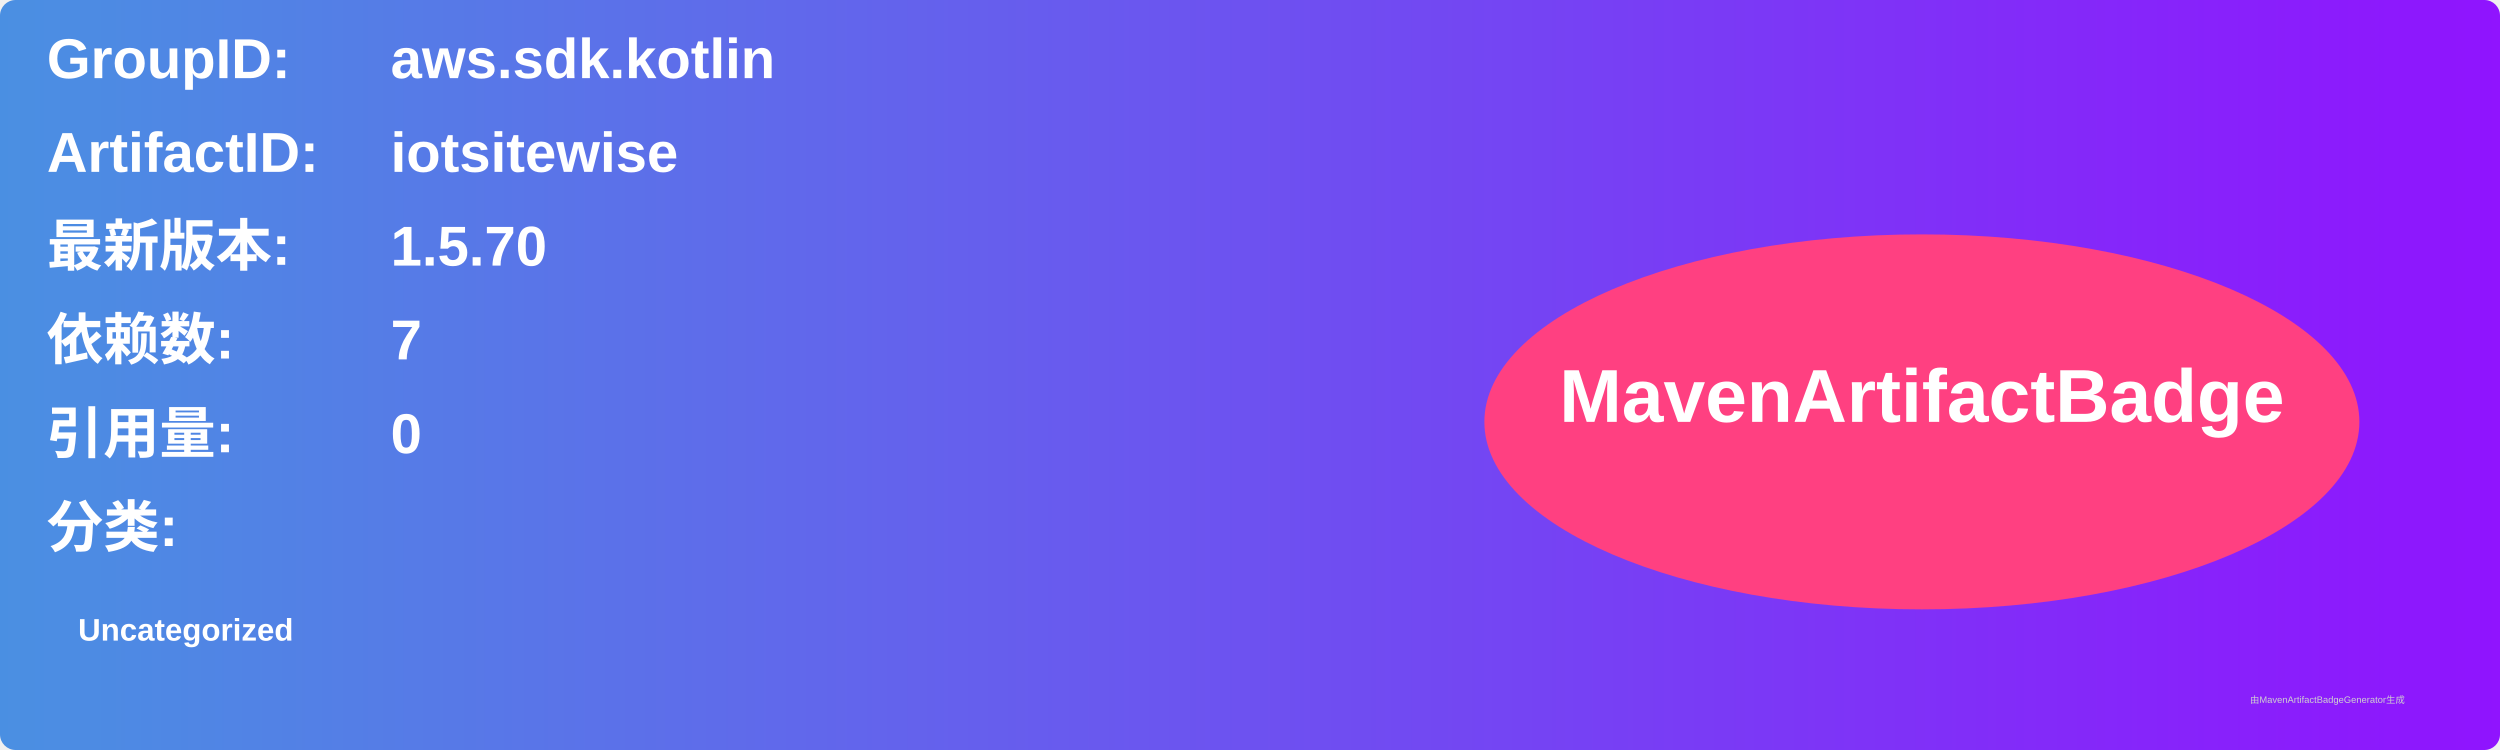
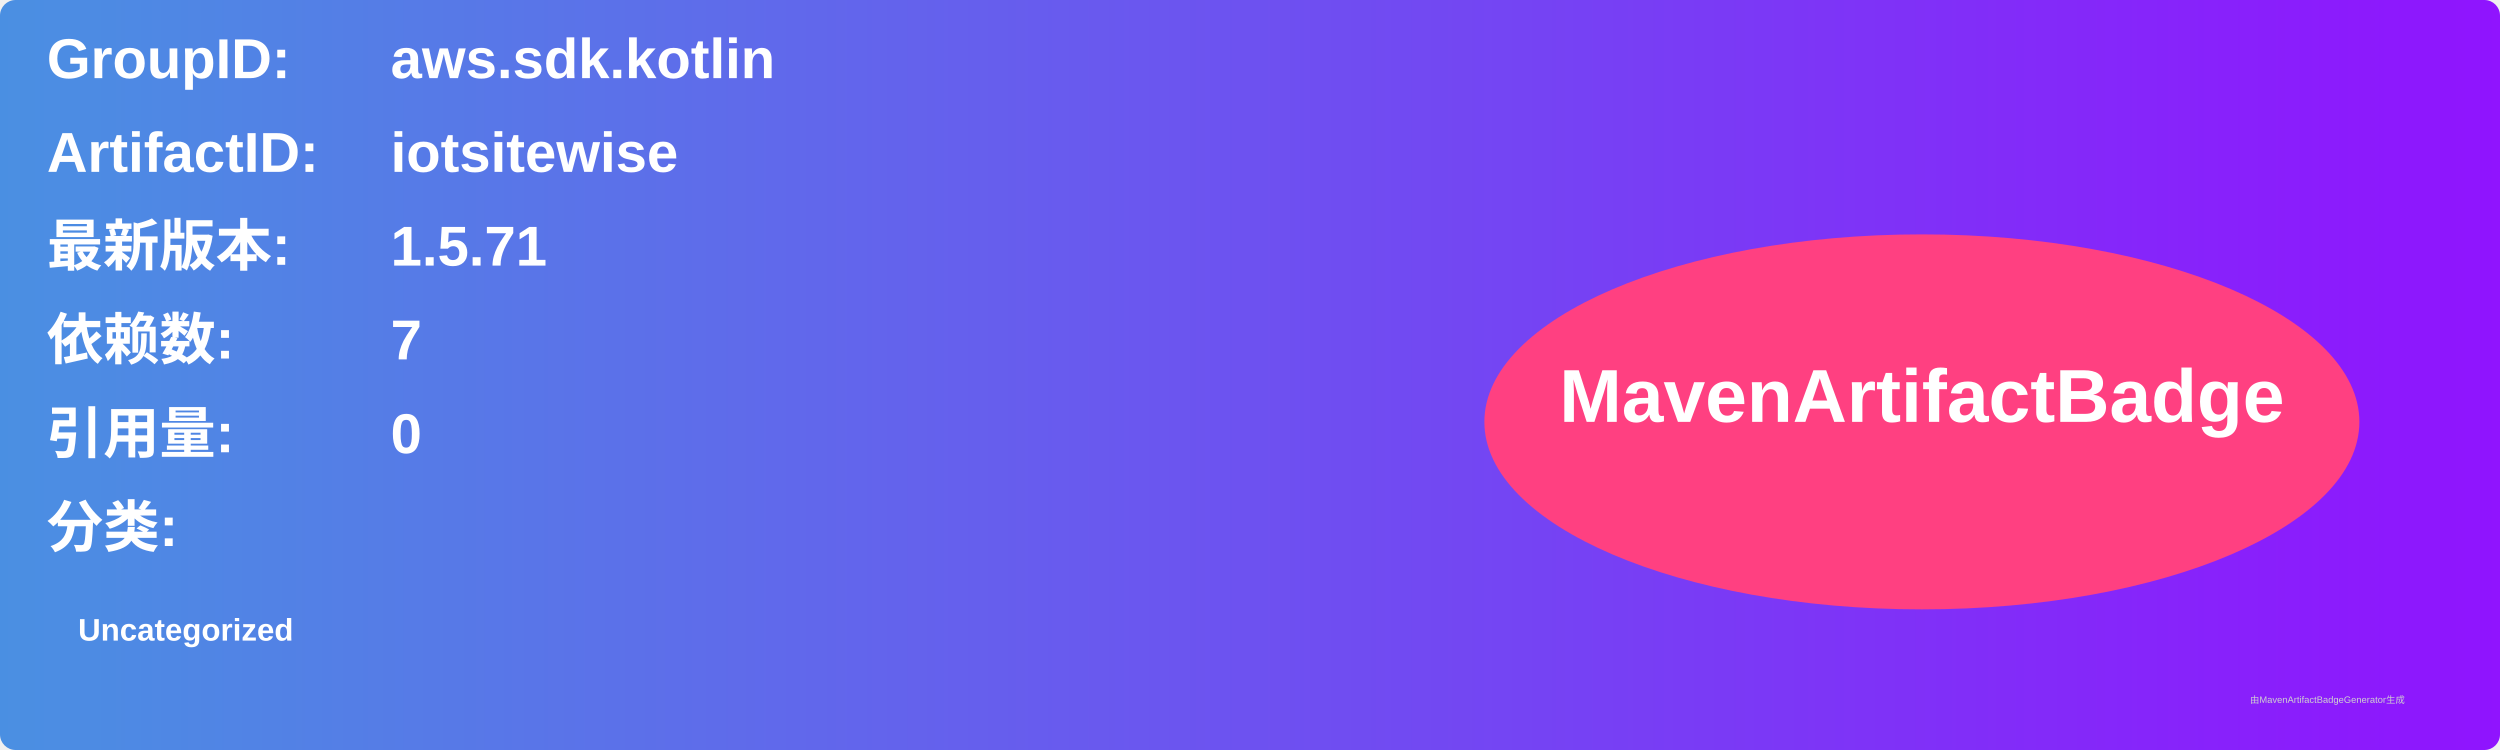
<svg xmlns="http://www.w3.org/2000/svg" width="800" height="240" viewBox="0 0 800 240">
  <linearGradient id="grad" x1="0%" y1="0%" x2="100%" y2="0%">
    <stop offset="0%" stop-color="#4a90e2" />
    <stop offset="100%" stop-color="#9013fe" />
  </linearGradient>
  <rect width="100%" height="100%" rx="5" ry="5" fill="url(#grad)" />
  <g transform="translate(15, 15)">
    <text x="0" y="10" font-family="Arial" font-size="18" fill="white" font-weight="bold" width="260">GroupID:</text>
    <text x="110" y="10" font-family="Arial" font-size="18" fill="white" font-weight="bold" width="460">aws.sdk.kotlin</text>
    <text x="0" y="40" font-family="Arial" font-size="18" fill="white" font-weight="bold" width="260">ArtifactID:</text>
    <text x="110" y="40" font-family="Arial" font-size="18" fill="white" font-weight="bold" width="460">iotsitewise</text>
    <text x="0" y="70" font-family="Arial" font-size="18" fill="white" font-weight="bold">最新版本:</text>
    <text x="110" y="70" font-family="Arial" font-size="18" fill="white" font-weight="bold">
-       <tspan font-weight="bold">1.5.70</tspan>
+       <tspan font-weight="bold">1.5.71</tspan>
    </text>
    <text x="0" y="100" font-family="Arial" font-size="18" fill="white" font-weight="bold">依赖数: </text>
    <text x="110" y="100" font-family="Arial" font-size="18" fill="white">
      <tspan font-weight="bold">7</tspan>
    </text>
    <text x="0" y="130" font-family="Arial" font-size="18" fill="white" font-weight="bold">引用量: </text>
    <text x="110" y="130" font-family="Arial" font-size="18" fill="white">
      <tspan font-weight="bold">0</tspan>
    </text>
    <text x="0" y="160" font-family="Arial" font-size="18" fill="white" font-weight="bold">分类:</text>
    <text x="10" y="190" font-family="Arial" font-size="10" fill="white">
      <tspan font-weight="bold">Uncategorized</tspan>
    </text>
    <ellipse cx="600" cy="120" rx="140" ry="60" fill="#ff4081" />
    <text x="600" y="120" text-anchor="middle" font-family="Arial" font-size="24" fill="white" font-weight="bold">MavenArtifactBadge</text>
  </g>
  <text x="720" y="225" font-family="Arial" font-size="3" fill="#d0d0d0">由MavenArtifactBadgeGenerator生成</text>
</svg>
